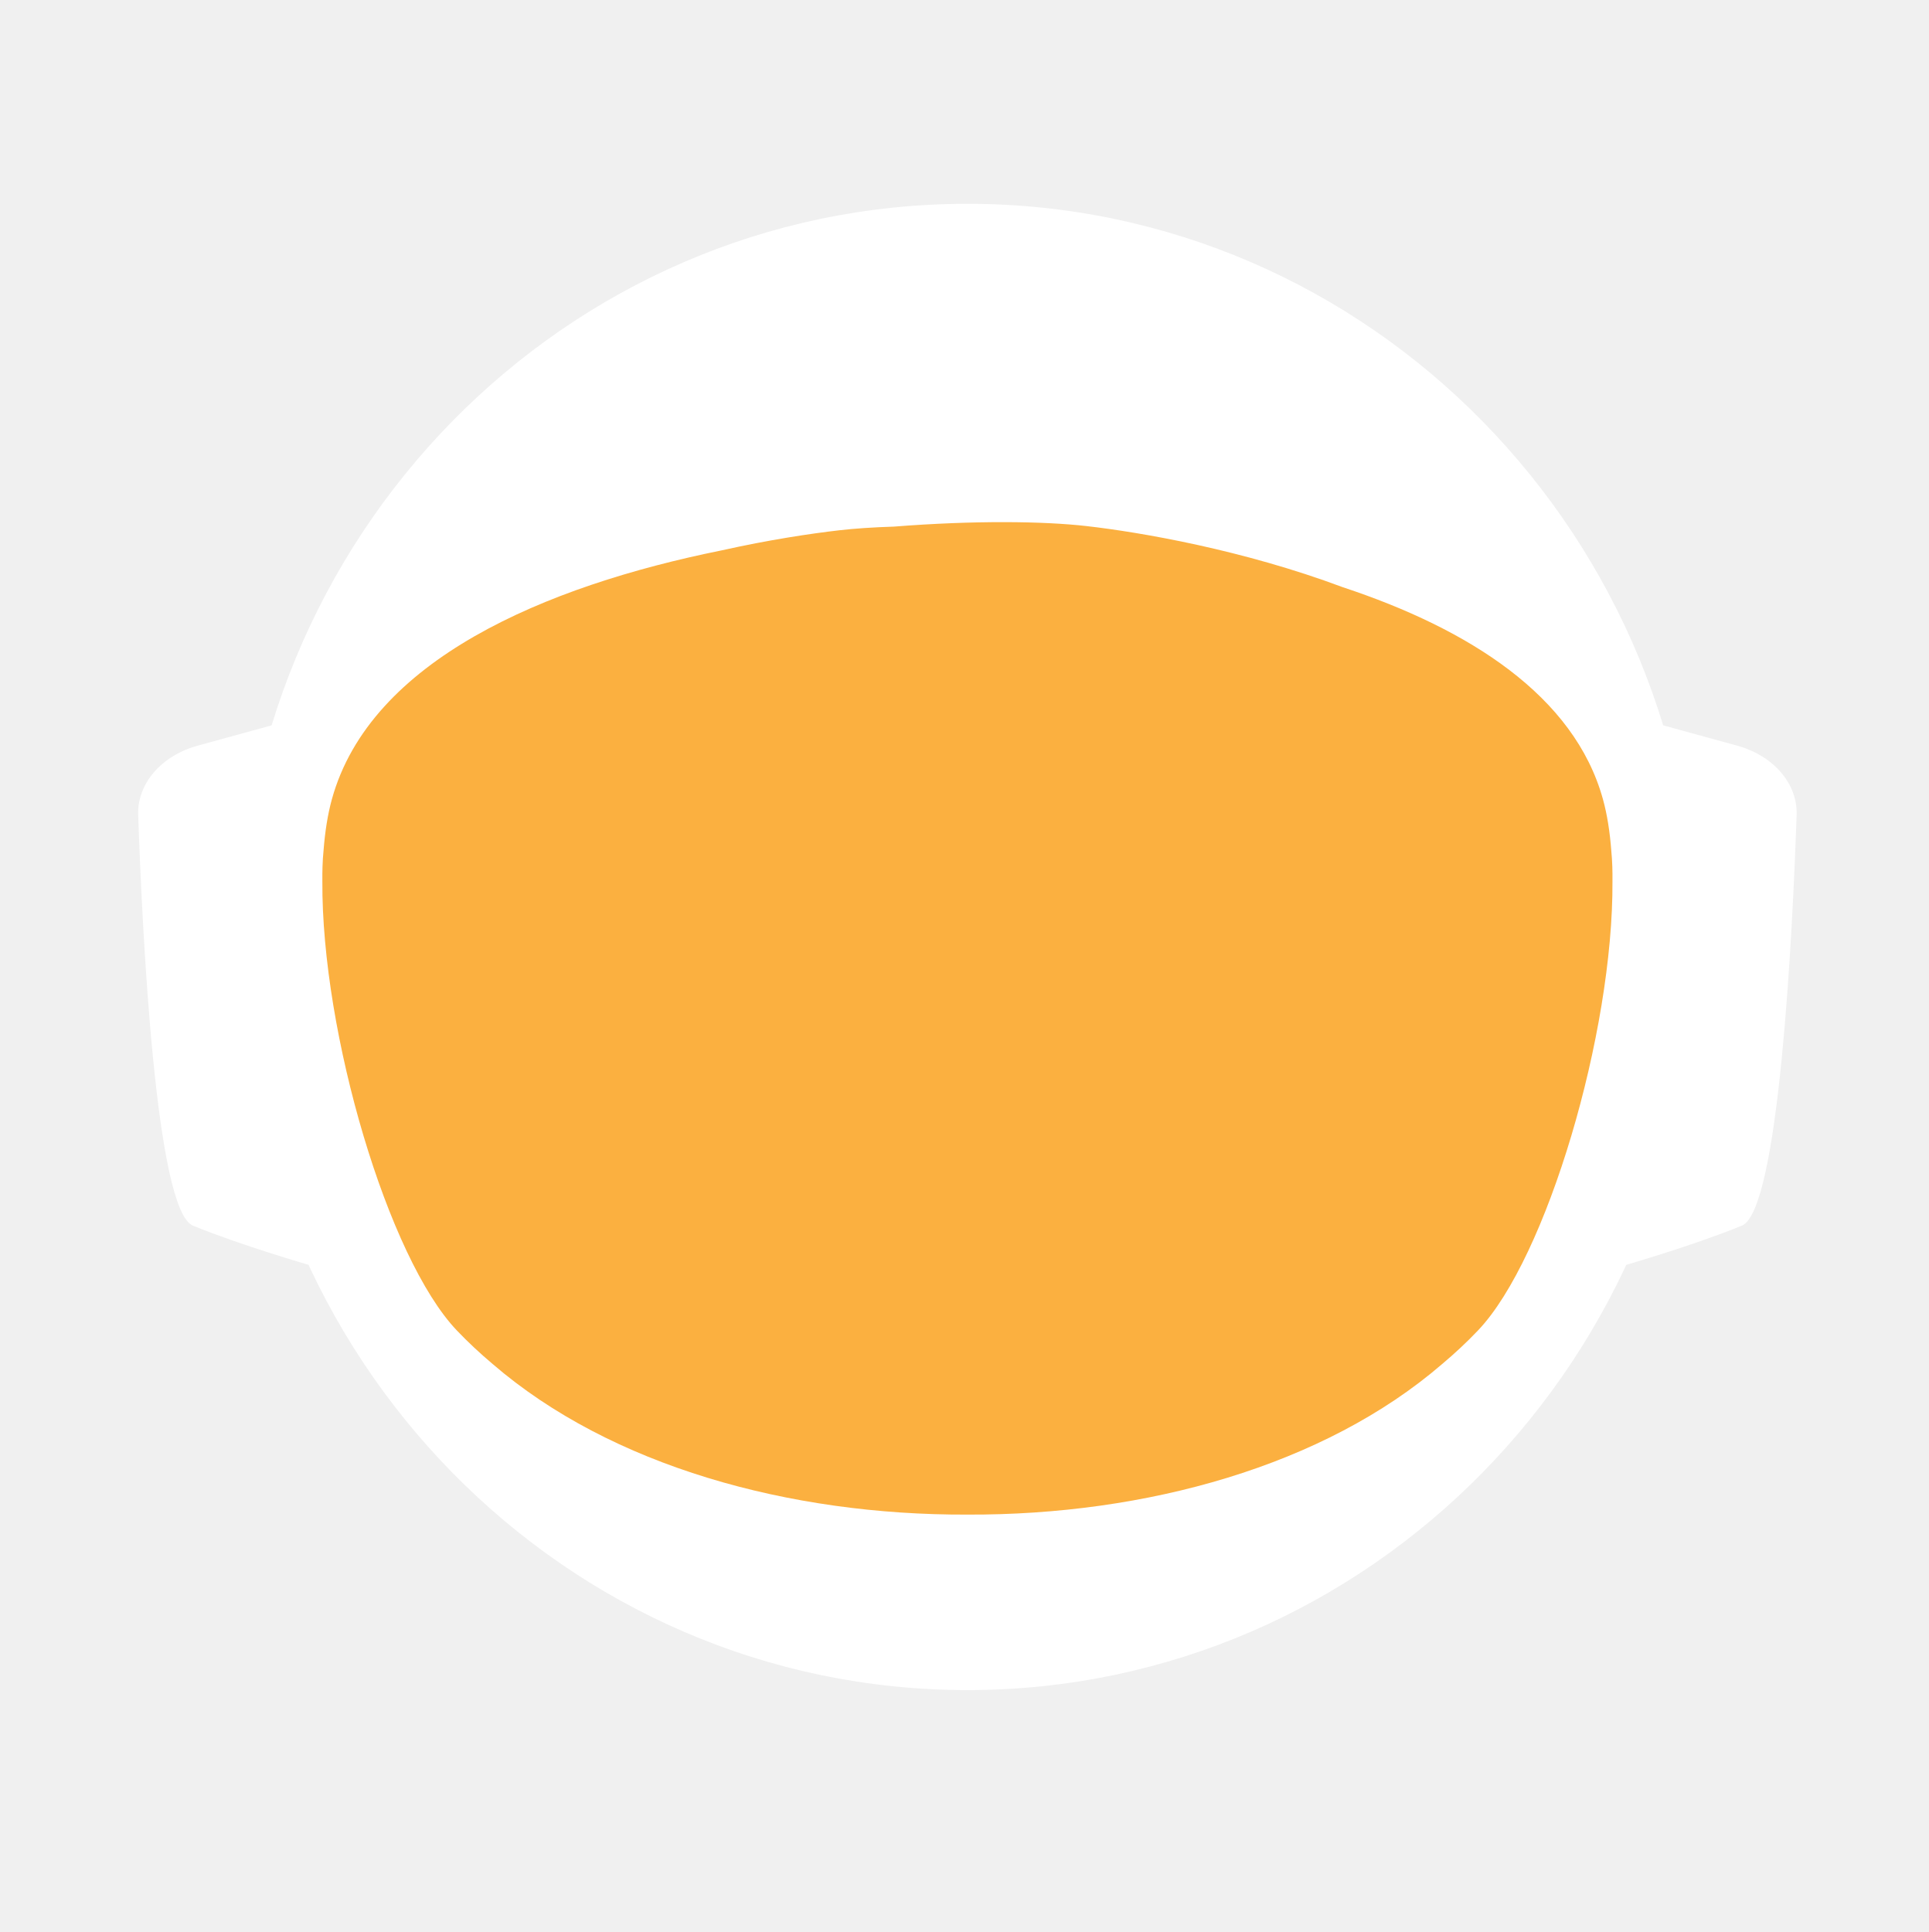
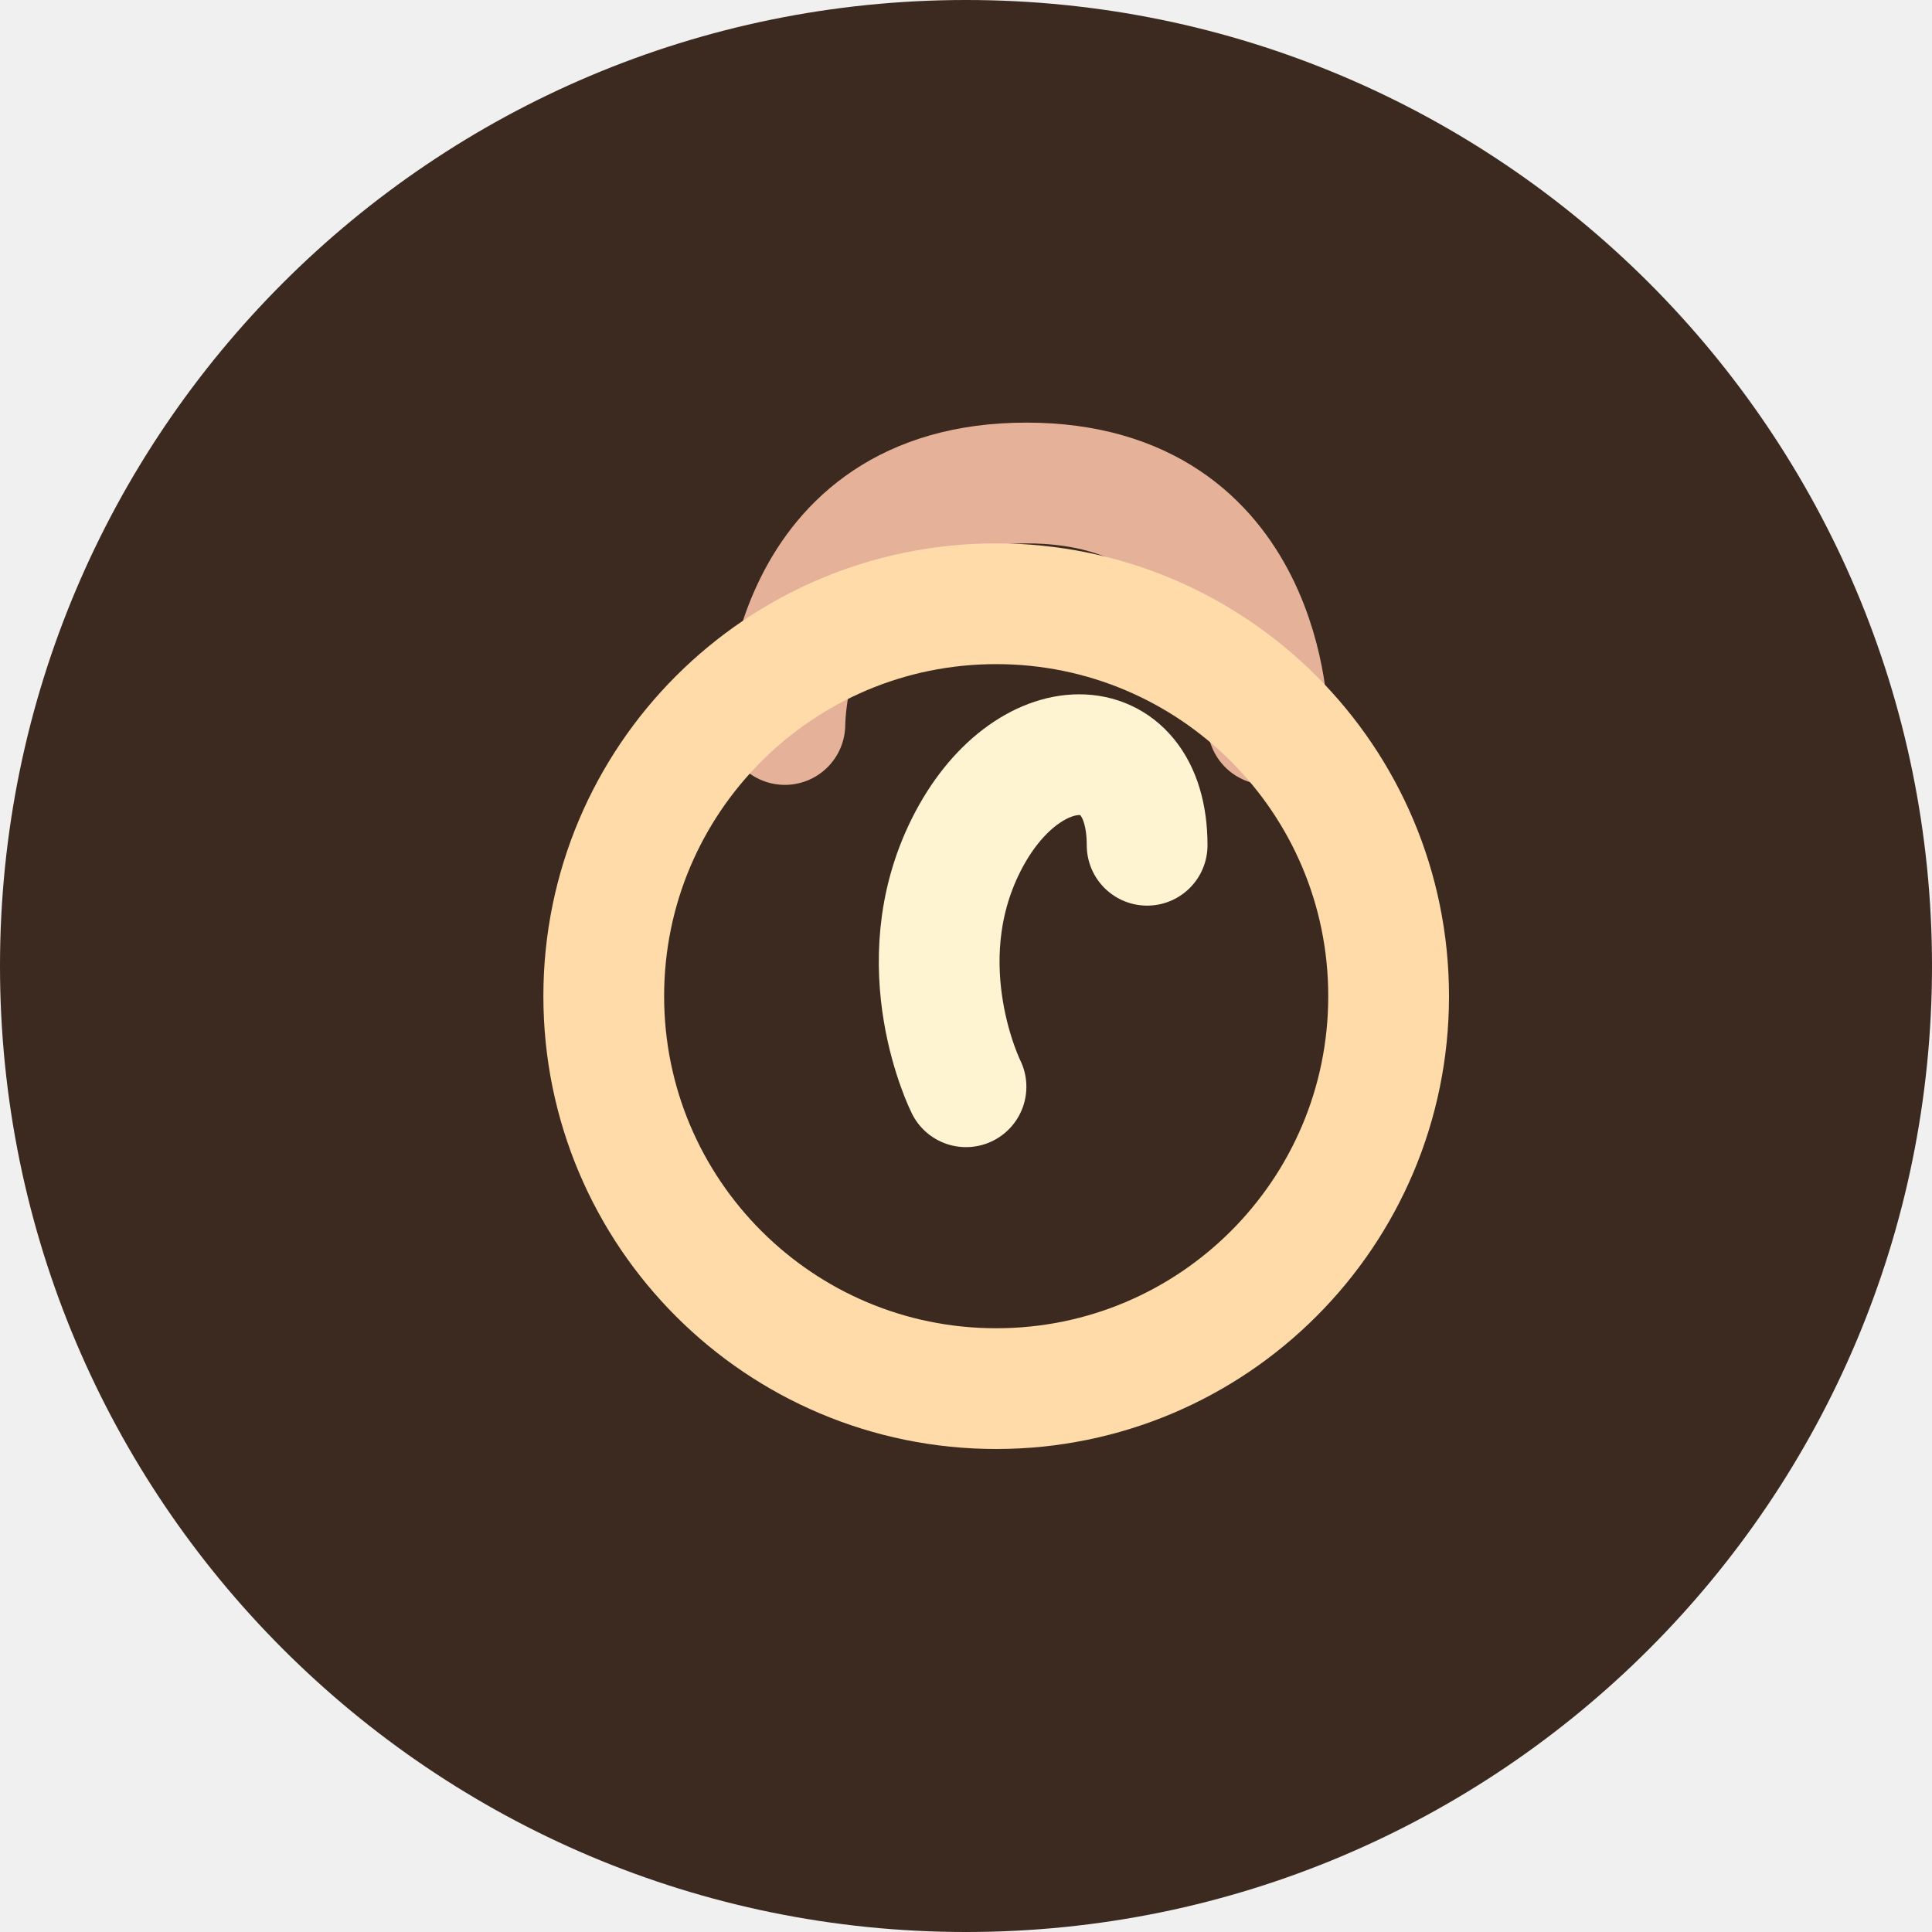
- <svg xmlns="http://www.w3.org/2000/svg" id="_Слой_2" data-name="Слой 2" viewBox="0 0 960.01 961.55">
-   <defs>
-     <style>
-             .cls-1, .cls-2 {
-             fill: #fff;
-             stroke-width: 0px;
-             }
- 
-             .cls-2 {
-             stroke-linecap: round;
-             stroke-width: 0px;
-             
-             }
- 
-             .cls-2, .cls-3 {
-             stroke: #fff;
-             stroke-width: 10px;
-             stroke-miterlimit: 10;
-             }
- 
-             .cls-4 {
-             fill: transparent;
-             stroke: #fff;
-             stroke-width: 0px;
-             }
- 
-             .cls-3 {
-             fill: #FBB040;
- 
-             stroke-width: 0px;
-             }
-         </style>
-     <linearGradient id="animated_gradient" x1="0%" y1="0%" x2="100%" y2="100%" gradientUnits="userSpaceOnUse">
-       <stop offset="100%" stop-color="#427fc1">
-         <animate attributeName="stop-color" values="#427fc1;#00bcd4;#8bc34a;#ffc107;#3f51b5;#9e9e9e;#427fc1" dur="10s" repeatCount="indefinite" />
-       </stop>
-     </linearGradient>
-   </defs>
-   <g id="_Слой_6" data-name="Слой 6">
-     <g>
-       <path class="cls-4" d="M960.01,480c0,9.16-.26,18.26-.77,27.29-.01.12-.02.25-.02.38-.04.67-.08,1.35-.13,2.03-.05.94-.11,1.88-.18,2.82-.05.88-.12,1.76-.18,2.64-.19,2.82-.42,5.62-.68,8.42-.29,3.3-.62,6.59-.99,9.87-.11,1.07-.23,2.14-.37,3.2-.34,2.96-.71,5.92-1.12,8.86-.39,2.88-.8,5.75-1.26,8.61-.12.78-.24,1.56-.37,2.34-.21,1.35-.44,2.69-.66,4.04-.45,2.69-.92,5.37-1.43,8.04-.44,2.38-.9,4.75-1.39,7.11-.01.08-.03.15-.04.23-.16.8-.33,1.6-.49,2.4-.17.8-.34,1.6-.51,2.39-.01.05-.02.1-.03.15-.63,2.94-1.27,5.87-1.96,8.79-.73,3.15-1.51,6.28-2.31,9.4-.28,1.12-.57,2.23-.86,3.34-.19.75-.39,1.51-.6,2.26-.2.75-.41,1.49-.61,2.24-.18.65-.36,1.31-.54,1.97-.18.65-.36,1.3-.55,1.96-.02.09-.05.18-.07.26-.44,1.58-.9,3.15-1.37,4.72,0,.01,0,.02,0,.03l-.66,2.22c-.22.74-.44,1.48-.67,2.22-.5,1.66-1.01,3.31-1.54,4.96-.24.75-.48,1.49-.72,2.24-.18.55-.35,1.09-.53,1.64-.48,1.46-.96,2.93-1.45,4.39-.49,1.46-.99,2.92-1.5,4.38-.51,1.45-1.02,2.91-1.54,4.35-.52,1.45-1.05,2.89-1.58,4.33-.53,1.45-1.07,2.88-1.61,4.31h-.01c-1.09,2.88-2.21,5.74-3.36,8.58-.58,1.42-1.16,2.83-1.74,4.24-.12.3-.25.58-.37.88-.36.87-.73,1.73-1.09,2.6-.11.25-.21.51-.32.76-.35.83-.71,1.65-1.07,2.47-.25.59-.5,1.17-.75,1.76-.61,1.4-1.23,2.79-1.86,4.18-.26.58-.53,1.17-.79,1.76-.49,1.11-1,2.22-1.52,3.32-.5,1.08-1.01,2.16-1.52,3.24-.05.1-.1.2-.14.3-1.27,2.7-2.57,5.38-3.89,8.04-.04.07-.07.14-.1.21-.12.24-.24.48-.36.72-.93,1.87-1.87,3.73-2.83,5.58-.26.51-.52,1.01-.78,1.52-.07.13-.14.26-.2.39-1.29,2.48-2.61,4.95-3.94,7.4-.05.09-.1.18-.14.27-.23.41-.46.83-.68,1.24-1.13,2.06-2.27,4.1-3.42,6.14-.12.22-.24.44-.37.65-.48.84-.96,1.68-1.45,2.51-.26.45-.52.9-.78,1.35-.38.66-.76,1.31-1.15,1.97-.38.65-.77,1.3-1.16,1.96-.77,1.3-1.55,2.6-2.34,3.89-.39.65-.78,1.3-1.18,1.94-.39.65-.79,1.29-1.2,1.94-.38.62-.77,1.23-1.16,1.85-.37.59-.73,1.19-1.11,1.78-.85,1.35-1.71,2.7-2.58,4.04-.02.03-.04.06-.06.09-.47.73-.94,1.46-1.43,2.18-.33.51-.66,1.02-1,1.53-.82,1.25-1.65,2.49-2.49,3.73-.5.75-1,1.49-1.51,2.22-.36.53-.72,1.06-1.08,1.58-.35.52-.71,1.04-1.08,1.56-1.35,1.97-2.73,3.92-4.12,5.86-7.16,10.01-14.7,19.73-22.61,29.14-2.33,2.8-4.71,5.57-7.12,8.31h0c-5.02,5.73-10.18,11.33-15.47,16.8-4.22,4.38-8.53,8.67-12.91,12.89-1.08,1.04-2.17,2.07-3.26,3.09-.8.76-1.61,1.52-2.42,2.27-2.1,1.97-4.23,3.91-6.37,5.81-1.01.92-2.04,1.83-3.07,2.74-2.05,1.81-4.12,3.6-6.21,5.38-1.04.89-2.09,1.77-3.14,2.65-2.1,1.76-4.21,3.5-6.34,5.23-1.07.86-2.14,1.71-3.21,2.57-39.01,31-82.97,56.06-130.48,73.81-.05.02-.1.04-.15.06-8.64,3.22-17.4,6.21-26.27,8.94-8.04,2.48-16.17,4.75-24.38,6.8-37.5,9.41-76.74,14.4-117.15,14.4s-79.63-4.99-117.12-14.4c-4.75-1.19-9.48-2.45-14.17-3.78-12.3-3.49-24.39-7.45-36.26-11.87-.11-.04-.22-.09-.33-.13-65.29-24.37-123.84-62.55-172.11-110.99-.83-.83-1.66-1.67-2.47-2.51-1.97-1.99-3.9-3.99-5.81-6.01-6.78-7.14-13.34-14.5-19.66-22.05-22.96-27.36-42.91-57.32-59.37-89.36-.1-.17-.19-.34-.27-.52-.69-1.36-1.38-2.72-2.06-4.08-2.3-4.6-4.53-9.25-6.69-13.94-2.15-4.69-4.24-9.42-6.25-14.19-1.31-3.12-2.59-6.26-3.84-9.41-.62-1.56-1.23-3.13-1.84-4.71-.12-.28-.23-.57-.33-.86-.55-1.43-1.09-2.87-1.62-4.31-.6-1.61-1.19-3.23-1.77-4.85-.03-.06-.05-.12-.07-.19-.56-1.58-1.12-3.17-1.67-4.75-.57-1.64-1.13-3.28-1.68-4.92h0c-1.1-3.31-2.16-6.62-3.2-9.95-2.04-6.61-3.95-13.29-5.72-20.02-.01-.04-.03-.09-.03-.13-2.64-10.06-4.96-20.24-6.95-30.55l-.06-.33c-.33-1.73-.66-3.47-.97-5.21-.32-1.75-.62-3.49-.92-5.24-.29-1.75-.58-3.5-.86-5.26-.27-1.75-.54-3.51-.8-5.27-.03-.18-.06-.35-.08-.53-.23-1.59-.45-3.18-.67-4.77-.19-1.42-.37-2.84-.55-4.27-.05-.35-.09-.69-.13-1.04-.66-5.32-1.23-10.67-1.72-16.05-.16-1.79-.31-3.58-.45-5.38-.07-.76-.12-1.52-.17-2.28-.18-2.44-.34-4.89-.49-7.34-.03-.51-.07-1.01-.09-1.51-.09-1.7-.17-3.41-.25-5.12-.24-5.44-.4-10.9-.46-16.39-.02-1.83-.03-3.66-.03-5.49,0-6.21.12-12.4.35-18.55.08-2.02.17-4.03.27-6.04,0-.07,0-.14.01-.21.1-2.01.22-4.02.34-6.02.26-4.08.57-8.14.93-12.19.9-10.09,2.1-20.08,3.61-29.98,3.95-25.85,9.96-51.03,17.85-75.35,1.83-5.61,3.75-11.17,5.76-16.68,1.35-3.68,2.74-7.33,4.17-10.96.71-1.82,1.44-3.63,2.18-5.44,2.95-7.22,6.08-14.35,9.36-21.39,4.11-8.8,8.48-17.46,13.1-25.96,1.88-3.46,3.79-6.89,5.76-10.29.84-1.47,1.7-2.93,2.56-4.39.11-.2.23-.41.35-.61.93-1.56,1.86-3.11,2.79-4.65.06-.11.12-.21.19-.31.83-1.36,1.66-2.71,2.5-4.06.29-.49.59-.97.91-1.45,2.91-4.66,5.91-9.26,8.98-13.81,0,0,.01-.02.02-.03,3.23-4.78,6.55-9.49,9.94-14.15,1.13-1.55,2.28-3.1,3.43-4.64,1.15-1.54,2.31-3.07,3.48-4.6C186.58,73.83,324.67.05,480,.05c128.41,0,245.04,50.41,331.18,132.53,4.17,3.98,8.26,8.02,12.29,12.15,1.34,1.37,2.67,2.75,4,4.14.06.05.1.1.14.14,1.27,1.34,2.54,2.69,3.8,4.05,1.31,1.4,2.61,2.82,3.9,4.24,1.29,1.41,2.57,2.83,3.83,4.26.17.18.33.36.49.55,1.01,1.14,2.02,2.29,3.02,3.44.55.63,1.1,1.28,1.65,1.92,2.04,2.38,4.06,4.77,6.05,7.19.03.02.05.05.08.08.99,1.21,1.99,2.43,2.98,3.66.27.33.55.67.81,1.01,1.15,1.42,2.28,2.85,3.41,4.28.8,1.02,1.6,2.05,2.4,3.08.09.11.17.22.25.33.62.79,1.23,1.59,1.84,2.39.74.98,1.48,1.96,2.22,2.95.65.86,1.29,1.72,1.93,2.59.12.15.23.31.35.47.65.89,1.3,1.78,1.95,2.67,1.6,2.19,3.17,4.4,4.72,6.62.49.7.98,1.4,1.47,2.1.13.19.26.38.39.56.97,1.4,1.93,2.8,2.88,4.21,1.21,1.78,2.4,3.57,3.57,5.37.94,1.42,1.87,2.85,2.79,4.29,1.04,1.62,2.07,3.25,3.09,4.88,2.04,3.27,4.05,6.57,6.01,9.9.98,1.66,1.95,3.33,2.92,5.01.96,1.66,1.91,3.34,2.85,5.02t.01.02c.89,1.6,1.78,3.21,2.66,4.82.15.26.29.53.42.79.73,1.34,1.45,2.68,2.16,4.03.16.28.31.56.45.84.88,1.67,1.75,3.34,2.61,5.02.86,1.67,1.7,3.36,2.54,5.05.25.5.49,1,.74,1.5.62,1.24,1.22,2.48,1.82,3.73.82,1.7,1.63,3.41,2.44,5.13.05.09.09.19.13.28.39.86.79,1.71,1.18,2.57.4.85.79,1.71,1.18,2.58.29.64.57,1.28.85,1.92.5,1.11.99,2.21,1.48,3.32.01.03.03.06.04.09.78,1.78,1.55,3.56,2.31,5.35.76,1.8,1.51,3.61,2.25,5.41.73,1.81,1.46,3.61,2.18,5.43h0c.71,1.82,1.42,3.64,2.11,5.46.63,1.66,1.25,3.32,1.86,4.98.23.62.46,1.24.68,1.86.37,1.01.74,2.02,1.09,3.04.21.58.41,1.15.61,1.73.2.56.39,1.12.59,1.68.16.48.33.95.49,1.43.22.63.43,1.25.64,1.88.53,1.56,1.05,3.13,1.56,4.7.24.72.47,1.43.7,2.15l.06.18c.36,1.13.72,2.27,1.08,3.41.14.43.27.86.4,1.29.2.66.41,1.31.61,1.97.08.28.17.55.25.83.21.69.42,1.38.62,2.07.04.13.08.27.12.4.19.64.38,1.28.57,1.93.17.57.34,1.14.5,1.72l.54,1.89c.25.89.5,1.78.75,2.68.26.91.51,1.82.76,2.74.03.14.07.27.11.4.36,1.31.71,2.63,1.04,3.95.19.67.36,1.34.53,2.02.78,3.03,1.52,6.09,2.24,9.15.15.64.31,1.28.46,1.92.04.17.07.33.11.49.17.73.34,1.46.5,2.19.07.33.15.67.22,1,.58,2.53,1.12,5.08,1.64,7.63.26,1.26.52,2.52.76,3.79.16.82.32,1.65.48,2.47.02.07.03.15.04.22.13.65.25,1.31.38,1.97.11.62.23,1.24.34,1.86.22,1.14.42,2.29.62,3.43.18.99.35,1.97.51,2.96.18,1.07.36,2.13.52,3.2.15.83.28,1.67.4,2.5.08.48.16.97.23,1.46.02.13.04.25.05.37.15.97.3,1.95.44,2.93.15.98.29,1.96.42,2.94.13.94.25,1.89.38,2.83.24,1.8.48,3.61.7,5.42.15,1.25.31,2.5.45,3.76.08.7.16,1.41.24,2.11.03.33.07.66.1,1,.15,1.27.28,2.54.4,3.81.05.53.1,1.06.15,1.59.09.9.18,1.81.26,2.72.02.19.03.39.05.59.16,1.72.3,3.45.43,5.17.02.22.04.44.05.66,0,.11.02.21.02.31.11,1.48.22,2.96.32,4.45,0,.13.02.27.03.4.01.22.03.45.04.67.1,1.55.2,3.1.28,4.65,0,.1.01.2.02.3.05.81.08,1.63.12,2.44.04.77.08,1.53.12,2.3.13,2.76.22,5.52.3,8.29.02.53.04,1.07.04,1.61.02.94.04,1.87.06,2.81.02.93.04,1.87.05,2.81v.25c0,1.03.03,2.05.03,3.08.02,1.03.02,2.06.02,3.09Z" />
-       <g>
-         <path id="_ухо" data-name="ухо" class="cls-4" d="M194.68,355.85l-39.26,10.79c-15.37,4.22-25.55,16.06-25.09,29.21,1.71,49.79,7.38,166.77,23.08,173.21,19.97,8.19,48.94,16.58,48.94,16.58l-7.66-229.78Z" />
-         <path id="_ухо-2" data-name="ухо" class="cls-4" d="M765.33,355.85l39.26,10.79c15.37,4.22,25.55,16.06,25.09,29.21-1.71,49.79-7.38,166.77-23.08,173.21-19.97,8.19-48.94,16.58-48.94,16.58l7.66-229.78Z" />
-       </g>
-       <path class="cls-4" d="M838.95,789.8c-2.27,2.8-4.59,5.57-6.94,8.31h0c-3.49,4.08-7.04,8.09-10.67,12.04-1.93,2.12-3.89,4.23-5.87,6.31-46.79,49.23-103.8,88.2-167.52,113.3l-.15.06c-.73.29-1.47.57-2.2.86-.06.02-.13.04-.2.07-14.7,5.69-29.76,10.64-45.13,14.81-38.38,10.44-78.69,15.99-120.27,15.99s-81.9-5.55-120.28-15.99c-15.32-4.16-30.32-9.1-44.97-14.76-.13-.05-.24-.1-.36-.14-.65-.24-1.3-.49-1.94-.75-.01-.01-.03-.01-.04-.01-.1-.04-.19-.08-.29-.12-61.77-24.33-117.26-61.69-163.22-108.81-.19-.19-.39-.39-.58-.59-2.32-2.38-4.6-4.79-6.87-7.22-.4-.43-.81-.87-1.21-1.3-6.61-7.14-13.01-14.5-19.18-22.05,0-.3.01-.61.03-.92,2.72-51.31,98.65-95.57,148.26-115.08h.01c17.38-6.85,29.08-10.65,29.08-10.65h363.13s11.7,3.8,29.08,10.65h.01c49.61,19.51,145.54,63.77,148.26,115.08.02.31.03.61.03.91Z" />
-       <ellipse id="_голова" data-name="голова" class="cls-4" cx="480.01" cy="451.53" rx="303.07" ry="309.17" />
-       <ellipse id="_контур_голова" data-name="контур голова" class="cls-4" cx="480.01" cy="451.53" rx="303.07" ry="309.17" />
-       <path class="cls-4" d="M960,478.46v1.54c0,1.73-.01,3.45-.03,5.18-.02,2.42-.07,4.84-.14,7.25-.01.94-.04,1.87-.07,2.81-.01.44-.03.88-.05,1.32-.03,1.23-.08,2.45-.14,3.67-.01.4-.02.8-.05,1.19-.05,1.28-.11,2.55-.18,3.83-.03.68-.07,1.36-.1,2.04-.01.12-.02.25-.02.38-.04.67-.08,1.35-.13,2.03-.05.94-.11,1.88-.18,2.82-.05.88-.12,1.76-.18,2.64-.03.47-.07.94-.11,1.41-.09,1.24-.19,2.48-.29,3.72-.05.63-.1,1.26-.16,1.89-.04.47-.08.94-.12,1.4-.04.47-.09.94-.14,1.4-.05.6-.1,1.2-.17,1.8-.11,1.18-.22,2.35-.35,3.52-.05.5-.1.99-.16,1.49-.06.55-.11,1.11-.17,1.66-.07.56-.13,1.11-.2,1.66-.05.51-.11,1.02-.17,1.54-.12,1.05-.25,2.09-.39,3.14-.11.95-.23,1.91-.35,2.86-.12.95-.25,1.91-.38,2.86s-.26,1.9-.4,2.85c-.14.95-.28,1.9-.42,2.85-.14.97-.29,1.94-.44,2.91-.12.78-.24,1.56-.37,2.34-.21,1.35-.44,2.69-.66,4.04-.45,2.68-.93,5.36-1.43,8.04-.25,1.33-.51,2.67-.77,4-.21,1.12-.44,2.23-.66,3.34-.16.8-.33,1.6-.49,2.4-.17.8-.34,1.6-.51,2.39-.29,1.38-.59,2.77-.9,4.15-.23,1.03-.47,2.07-.71,3.1-.12.56-.25,1.13-.38,1.69-.14.56-.27,1.13-.41,1.69-.29,1.23-.58,2.47-.89,3.69,0,.02-.01.05-.02.07-.05.24-.11.48-.17.71-.26,1.07-.53,2.14-.81,3.21-.03.12-.06.25-.1.37-.24,1.01-.5,2-.77,3-.19.75-.39,1.51-.6,2.26-.2.75-.41,1.49-.61,2.24-.18.65-.36,1.31-.54,1.97-.18.65-.36,1.3-.55,1.96-.15.57-.32,1.15-.49,1.72-.31,1.1-.63,2.2-.96,3.3l-.66,2.22c-.22.74-.44,1.48-.67,2.22-.38,1.27-.77,2.54-1.18,3.8-.52,1.68-1.06,3.36-1.61,5.04-.48,1.46-.96,2.93-1.45,4.39-.49,1.46-.99,2.91-1.5,4.37h0c-.51,1.46-1.02,2.92-1.54,4.36-.52,1.45-1.05,2.89-1.58,4.33-.53,1.45-1.07,2.88-1.61,4.31h-.01c-1.1,2.88-2.22,5.73-3.36,8.57h0c-.58,1.43-1.16,2.84-1.74,4.25-.59,1.42-1.18,2.83-1.78,4.23-.6,1.41-1.21,2.82-1.82,4.22h0c-.61,1.41-1.23,2.8-1.86,4.19-.26.58-.53,1.17-.79,1.76-.27.59-.54,1.18-.81,1.76-.23.52-.47,1.04-.71,1.56-.5,1.08-1.01,2.16-1.52,3.24-.19.41-.39.82-.59,1.23-.49,1.04-.99,2.07-1.49,3.1-.53,1.11-1.07,2.21-1.61,3.31-.11.24-.22.47-.35.7-.03.07-.06.14-.1.21-.62,1.26-1.25,2.51-1.89,3.76-.69,1.36-1.38,2.71-2.08,4.06-1.41,2.7-2.84,5.39-4.29,8.06-.73,1.33-1.46,2.66-2.2,3.99-1.47,2.65-2.98,5.29-4.5,7.91-.38.66-.76,1.31-1.15,1.97-.38.65-.77,1.3-1.16,1.96-.77,1.3-1.55,2.6-2.34,3.89-.39.65-.78,1.3-1.18,1.94-.39.65-.79,1.29-1.2,1.94-.6.97-1.21,1.94-1.82,2.9-.15.25-.29.49-.45.73-.15.25-.31.49-.47.73-.33.51-.65,1.02-.98,1.53-.32.52-.65,1.02-.98,1.53-.05.08-.1.17-.15.25-.02.03-.04.06-.06.09-.07.11-.15.22-.23.33-.4.62-.8,1.23-1.2,1.85-.33.51-.66,1.02-1,1.53-.82,1.25-1.65,2.49-2.49,3.73-.5.75-1,1.49-1.51,2.22-.36.53-.72,1.06-1.08,1.58-.35.52-.71,1.04-1.08,1.56-.67.99-1.36,1.97-2.05,2.95-.69.98-1.38,1.96-2.08,2.94-7.15,10.01-14.69,19.73-22.61,29.14-2.33,2.8-4.7,5.57-7.11,8.31h0c-5.02,5.72-10.17,11.32-15.45,16.79-1.98,2.05-3.97,4.07-5.98,6.08-2.29,2.29-4.61,4.56-6.95,6.79-1.08,1.04-2.17,2.07-3.26,3.09-.8.76-1.61,1.52-2.42,2.27-2.1,1.97-4.23,3.91-6.37,5.81-1.01.92-2.04,1.83-3.07,2.74-2.05,1.82-4.12,3.62-6.21,5.38-1.04.89-2.09,1.77-3.14,2.65-2.1,1.78-4.21,3.52-6.34,5.23-1.07.86-2.14,1.71-3.21,2.57-2.44,1.94-4.9,3.86-7.37,5.74-37.8,28.9-80.01,52.28-125.46,68.99-.06.02-.13.04-.2.07-7.86,2.88-15.82,5.57-23.87,8.05-7.99,2.46-16.07,4.72-24.23,6.76-37.54,9.43-76.83,14.44-117.3,14.44s-79.74-5.01-117.28-14.44c-4.7-1.17-9.37-2.42-14.01-3.74-11.63-3.3-23.07-7.02-34.32-11.16-63.91-23.48-121.44-60.18-169.28-106.79-1.72-1.67-3.42-3.35-5.11-5.05-.83-.84-1.66-1.68-2.48-2.52-1.96-1.98-3.88-3.99-5.8-6-6.77-7.14-13.33-14.5-19.66-22.05-4.28-5.1-8.45-10.3-12.51-15.59-1.36-1.76-2.7-3.53-4.03-5.31-.08-.1-.15-.2-.22-.3-.1-.14-.21-.28-.31-.42-.62-.83-1.25-1.65-1.86-2.48-.4-.55-.8-1.1-1.2-1.65-.14-.2-.29-.4-.43-.6-.04-.06-.09-.12-.13-.17-.12-.16-.24-.33-.35-.49-2.49-3.43-4.93-6.89-7.32-10.38,0,0,0-.01,0-.01-1.66-2.43-3.31-4.87-4.92-7.33-.43-.63-.84-1.26-1.23-1.89-5.28-8.07-10.3-16.3-15.07-24.69-.05-.09-.1-.19-.15-.28-.79-1.4-1.58-2.79-2.36-4.2-.11-.19-.21-.39-.31-.58-.16-.29-.32-.57-.47-.85-.12-.22-.24-.44-.36-.66-.23-.41-.45-.81-.67-1.21-.22-.4-.44-.8-.66-1.21-.47-.87-.93-1.74-1.4-2.62-.13-.25-.27-.51-.41-.76-.2-.38-.4-.76-.61-1.15-.78-1.47-1.55-2.95-2.31-4.43-.02-.04-.05-.08-.06-.13-.1-.17-.19-.34-.27-.52-.69-1.36-1.38-2.72-2.06-4.08-1.15-2.3-2.28-4.61-3.4-6.94-1.12-2.32-2.22-4.66-3.29-7-.54-1.17-1.08-2.34-1.6-3.52-.43-.96-.85-1.91-1.28-2.86-.39-.87-.77-1.74-1.15-2.62-.11-.24-.21-.47-.31-.71-.64-1.49-1.28-2.98-1.91-4.48-1.32-3.12-2.6-6.26-3.84-9.41-.08-.19-.15-.38-.23-.58-.54-1.37-1.08-2.75-1.61-4.13-.12-.28-.23-.57-.33-.86-.55-1.43-1.09-2.87-1.62-4.31-.6-1.61-1.19-3.23-1.77-4.85-.03-.06-.05-.12-.07-.19-.56-1.58-1.12-3.17-1.67-4.75-.57-1.64-1.13-3.28-1.68-4.92h0c-.55-1.66-1.09-3.31-1.63-4.97-.53-1.66-1.05-3.32-1.57-4.98-.51-1.66-1.02-3.33-1.52-5-.5-1.68-.99-3.35-1.47-5.03-.47-1.65-.92-3.3-1.38-4.95,0-.01-.01-.02-.01-.03-.02-.05-.03-.1-.05-.16-.44-1.61-.87-3.23-1.29-4.85-.01-.04-.03-.09-.03-.13-.01-.02-.02-.03-.02-.05-.66-2.5-1.3-5-1.9-7.52-.21-.83-.41-1.66-.61-2.49-.02-.07-.04-.14-.06-.22-.38-1.63-.76-3.26-1.13-4.9-.02-.05-.03-.11-.04-.16-.28-1.22-.55-2.45-.81-3.67-.12-.5-.22-.99-.33-1.49-.09-.42-.18-.84-.27-1.26-.05-.24-.1-.49-.15-.73-.05-.23-.1-.46-.14-.69-.1-.48-.21-.96-.3-1.44-.08-.36-.16-.71-.23-1.06l-.18-.9c-.27-1.32-.53-2.64-.78-3.97l-.06-.33c-.29-1.45-.56-2.9-.82-4.35-.05-.29-.11-.57-.15-.86-.1-.52-.2-1.05-.29-1.57-.06-.35-.13-.7-.18-1.05-.08-.42-.15-.83-.22-1.24-.08-.46-.16-.92-.23-1.38-.13-.75-.26-1.51-.38-2.26-.05-.25-.09-.5-.12-.75l-.36-2.25c-.07-.42-.14-.83-.2-1.25-.14-.91-.28-1.83-.42-2.74-.06-.42-.13-.85-.18-1.28-.03-.18-.06-.35-.08-.53-.23-1.59-.45-3.18-.67-4.77-.19-1.42-.37-2.84-.55-4.27-.05-.35-.09-.69-.13-1.04-.16-1.33-.32-2.66-.48-4-.07-.5-.13-1-.18-1.5-.19-1.73-.38-3.45-.55-5.18-.04-.42-.09-.84-.12-1.26-.02-.11-.03-.22-.03-.34-.11-1.02-.21-2.04-.3-3.06-.02-.24-.04-.47-.06-.71-.09-.96-.18-1.94-.25-2.91-.05-.5-.09-.99-.13-1.49-.03-.33-.05-.65-.07-.98-.07-.76-.12-1.52-.17-2.28-.09-1.22-.18-2.44-.26-3.67-.01-.16-.02-.32-.03-.48h0c-.07-1.07-.14-2.13-.2-3.19-.03-.51-.07-1.01-.09-1.51-.03-.5-.06-1-.08-1.51-.07-1.2-.13-2.4-.17-3.61-.01-.21-.02-.43-.03-.64-.07-1.39-.12-2.78-.17-4.17-.02-.38-.03-.77-.04-1.16-.02-.72-.05-1.44-.06-2.17,0-.17,0-.34,0-.51,0-.05,0-.11-.01-.16-.03-.94-.05-1.87-.07-2.81,0-.22-.01-.44-.01-.66-.01-.33-.01-.66-.02-.99-.03-1.04-.04-2.08-.04-3.12-.01-.17-.01-.34-.01-.51-.02-1.66-.03-3.32-.03-4.98,0-1.55.01-3.1.03-4.65,0-.51,0-1.01.01-1.52v-.25c.03-1.88.06-3.75.11-5.62.01-.6.03-1.2.05-1.79.03-1.26.07-2.51.12-3.76.01-.32.02-.64.04-.96.02-.61.04-1.22.07-1.83.04-1.04.09-2.08.14-3.11.02-.37.03-.73.06-1.1,0-.07,0-.14.01-.21.02-.63.05-1.26.09-1.88.02-.38.04-.76.07-1.13.02-.41.04-.82.07-1.23.03-.6.07-1.19.11-1.78.03-.5.06-.99.09-1.48.08-1.17.16-2.33.25-3.49.04-.56.08-1.11.12-1.67.11-1.36.22-2.73.34-4.09.04-.49.08-.98.13-1.46.02-.29.04-.58.07-.87.08-.91.17-1.82.26-2.72.01-.06.01-.13.02-.19.1-1,.2-1.99.3-2.99.02-.2.04-.39.06-.59.02-.18.04-.35.06-.53.11-1.14.23-2.27.37-3.42.02-.26.05-.53.08-.79.11-.92.22-1.83.33-2.74.02-.16.04-.32.06-.47.26-2.17.54-4.34.83-6.5.05-.37.1-.74.15-1.12.06-.39.1-.79.16-1.18.1-.72.2-1.43.31-2.15.18-1.24.36-2.48.55-3.72.01-.12.03-.24.05-.37.14-.95.3-1.9.45-2.84.11-.71.23-1.42.34-2.12.04-.24.08-.48.12-.72.13-.77.26-1.55.4-2.33.04-.25.09-.49.13-.74.05-.32.11-.63.16-.95.11-.63.22-1.27.33-1.9.34-1.93.7-3.86,1.07-5.78.01-.07.02-.15.04-.22.32-1.65.64-3.3.98-4.94.08-.44.17-.88.26-1.32.37-1.79.75-3.57,1.14-5.35.39-1.83.8-3.65,1.22-5.47.04-.16.07-.32.11-.49.21-.91.42-1.81.65-2.71.22-.98.46-1.96.7-2.94.14-.59.29-1.18.44-1.76.29-1.22.6-2.44.91-3.66.03-.11.06-.23.09-.34.98-3.84,2.02-7.65,3.1-11.45.26-.93.53-1.85.8-2.77.04-.14.08-.28.12-.41.23-.79.46-1.58.69-2.36.04-.13.08-.27.12-.4.16-.55.33-1.1.5-1.65.05-.15.1-.31.14-.47.28-.91.56-1.83.84-2.75.11-.36.22-.73.34-1.09.53-1.69,1.06-3.37,1.61-5.05.6-1.87,1.22-3.73,1.85-5.59.28-.82.56-1.64.85-2.45.06-.21.13-.41.2-.61.22-.65.45-1.29.67-1.93.09-.28.19-.55.29-.83.62-1.76,1.26-3.52,1.9-5.27.67-1.84,1.35-3.67,2.05-5.5h0c.69-1.83,1.4-3.65,2.12-5.46.71-1.82,1.44-3.63,2.18-5.44.73-1.8,1.48-3.6,2.24-5.4h0c.76-1.8,1.53-3.58,2.31-5.36.78-1.78,1.57-3.56,2.37-5.33.8-1.77,1.61-3.54,2.44-5.3.51-1.1,1.03-2.2,1.55-3.29.53-1.1,1.05-2.19,1.58-3.28.53-1.09,1.06-2.18,1.6-3.27.1-.22.21-.43.32-.65.43-.87.86-1.73,1.31-2.6,1.07-2.16,2.18-4.31,3.31-6.44,0-.02,0-.03.01-.04.17-.33.35-.66.52-.99.12-.23.24-.46.37-.69.83-1.58,1.68-3.15,2.53-4.71,1.88-3.46,3.79-6.89,5.76-10.29.84-1.47,1.7-2.93,2.56-4.39.11-.2.23-.41.35-.61.93-1.56,1.86-3.11,2.79-4.65.06-.11.12-.21.19-.31.83-1.36,1.66-2.71,2.5-4.06.29-.49.59-.97.91-1.45,2.17-3.49,4.41-6.96,6.69-10.39.76-1.14,1.52-2.28,2.29-3.42,0,0,.01-.02.02-.03.81-1.2,1.62-2.4,2.45-3.59.26-.38.52-.77.79-1.15.54-.77,1.08-1.54,1.62-2.31.03-.04.06-.09.1-.14,1.64-2.33,3.29-4.66,4.98-6.96,1.13-1.55,2.28-3.1,3.43-4.64,1.15-1.54,2.31-3.07,3.48-4.6,9.59-12.52,19.79-24.55,30.55-36.05,2.3-2.46,4.63-4.9,6.99-7.31h0C223.55,55.49,345.29,0,480,0c122.4,0,234.09,45.81,318.87,121.24,4.17,3.71,8.27,7.49,12.31,11.34,2.09,1.98,4.15,3.98,6.2,6.02,1.02,1,2.04,2.02,3.06,3.05,1.01,1.02,2.02,2.05,3.03,3.08,1.34,1.37,2.67,2.75,4,4.14.06.05.1.1.14.14,1.27,1.34,2.54,2.69,3.8,4.05,1.31,1.4,2.61,2.82,3.9,4.24,1.29,1.41,2.57,2.83,3.83,4.26.17.18.33.36.49.55,1.01,1.14,2.02,2.29,3.02,3.44.55.63,1.1,1.28,1.65,1.92,2.05,2.37,4.06,4.77,6.05,7.19.03.02.05.05.08.08.99,1.21,1.99,2.43,2.98,3.66.27.33.55.67.81,1.01,1.15,1.42,2.28,2.85,3.41,4.28.8,1.02,1.6,2.05,2.4,3.08.09.11.17.22.25.33.62.79,1.23,1.59,1.84,2.39.74.98,1.48,1.96,2.22,2.95.65.86,1.29,1.72,1.93,2.59.12.15.23.31.35.47.65.89,1.3,1.78,1.95,2.67,1.6,2.19,3.17,4.4,4.72,6.62.49.7.98,1.4,1.47,2.1,1.1,1.58,2.19,3.17,3.27,4.77,1.21,1.78,2.4,3.57,3.57,5.37.94,1.42,1.87,2.85,2.79,4.29,1.04,1.62,2.07,3.25,3.09,4.88,2.04,3.27,4.05,6.57,6.01,9.9.98,1.66,1.95,3.33,2.92,5.01.96,1.66,1.91,3.34,2.85,5.02t.01.02c.89,1.6,1.78,3.21,2.66,4.82.15.26.29.53.42.79.73,1.34,1.45,2.68,2.16,4.03.16.28.31.56.45.84.88,1.67,1.75,3.34,2.61,5.02.86,1.67,1.7,3.36,2.54,5.05.25.5.49,1,.74,1.5.62,1.24,1.22,2.48,1.82,3.73.82,1.7,1.63,3.41,2.44,5.13.05.09.09.19.13.28.39.86.79,1.71,1.18,2.57.4.85.79,1.71,1.18,2.58.8,1.77,1.59,3.55,2.37,5.33.78,1.78,1.55,3.56,2.31,5.35h0c.76,1.81,1.51,3.61,2.25,5.41.73,1.81,1.46,3.61,2.18,5.43h0c.71,1.82,1.42,3.64,2.11,5.46.63,1.66,1.25,3.32,1.86,4.98.23.62.46,1.24.68,1.86.16.44.31.87.46,1.31.11.29.21.58.32.86.11.29.21.58.31.87.21.58.41,1.15.61,1.73.2.56.39,1.12.59,1.68.16.48.33.95.49,1.43.22.63.43,1.25.64,1.88.53,1.56,1.05,3.13,1.56,4.7.24.72.47,1.43.7,2.15l.06.18c.36,1.13.72,2.27,1.08,3.41.14.43.27.86.4,1.29.2.66.41,1.31.61,1.97.08.28.17.55.25.83.21.69.42,1.38.62,2.07.04.13.08.27.12.4.19.64.38,1.28.57,1.93.17.57.34,1.14.5,1.72l.54,1.89c.25.89.5,1.78.75,2.68.26.91.51,1.82.76,2.74.03.14.07.27.11.4.36,1.31.71,2.63,1.04,3.95.15.56.3,1.12.44,1.68.03.11.06.23.09.34.46,1.8.91,3.61,1.35,5.42.46,1.88.91,3.76,1.35,5.65.04.17.07.33.11.49.17.73.34,1.46.5,2.19.07.33.15.67.22,1,.17.76.34,1.52.5,2.28.39,1.78.77,3.56,1.14,5.35.09.44.18.88.26,1.32.17.82.34,1.64.5,2.47.16.82.32,1.65.48,2.47.02.07.03.15.04.22.13.65.25,1.31.38,1.97.11.62.23,1.24.34,1.86.12.65.24,1.3.35,1.95.09.49.18.99.27,1.48.18.99.35,1.97.51,2.96.08.49.16.99.24,1.48.1.57.19,1.14.28,1.72.15.83.28,1.67.4,2.5.08.48.16.97.23,1.46.02.13.04.25.05.37.15.97.3,1.95.44,2.93.15.98.29,1.96.42,2.94.15,1.1.3,2.19.44,3.29.19,1.4.37,2.8.54,4.21.2,1.5.38,3,.55,4.51.08.7.16,1.41.24,2.11.03.33.07.66.1,1,.08.74.16,1.48.23,2.22.06.53.11,1.06.17,1.59.05.53.1,1.06.15,1.59.09.9.18,1.81.26,2.72.07.77.14,1.55.2,2.33.1,1.14.19,2.29.29,3.43.01.22.03.44.05.66.04.56.08,1.11.12,1.67.07.92.14,1.83.2,2.76.02.24.03.49.05.73.02.34.04.68.06,1.03.05.74.1,1.48.14,2.23.05.78.1,1.57.14,2.36.06,1.06.11,2.13.16,3.19.03.51.06,1.03.08,1.55s.04,1.04.06,1.56c.04.93.08,1.86.11,2.79.05,1.25.09,2.5.12,3.76.02.59.04,1.19.05,1.79.02.94.04,1.87.06,2.81.02.93.04,1.87.05,2.81v.25c0,1.03.03,2.05.03,3.08.01.52.01,1.03.01,1.55Z" />
-       <g>
-         <path class="cls-4" d="M426.04,275.78c67.33-7.7,292.37,6.33,321.97,113.43,15.84,57.33-17.86,187.45-52.66,223.99-98.03,102.94-337.53,105.39-433.4-3.42-29.47-33.44-55.48-138.99-53.91-192.05,3.11-105.06,164.35-135.83,218-141.96Z" />
-         <path class="cls-4" d="M530.27,274.02c-67.33-7.7-288.67,8.09-318.27,115.2-15.84,57.33,17.86,187.45,52.66,223.99,98.03,102.94,337.53,105.39,433.4-3.42,29.47-33.44,55.48-138.99,53.91-192.05-3.11-105.06-168.06-137.59-221.71-143.73Z" />
-       </g>
-     </g>
-     <g>
-       <path id="_ухо-3" data-name="ухо" class="cls-1" d="M144.73,358.38l-46.34,12.73c-18.14,4.98-30.15,18.95-29.62,34.47,2.02,58.76,8.71,196.81,27.23,204.41,23.57,9.67,57.76,19.57,57.76,19.57" />
-       <path id="_ухо-4" data-name="ухо" class="cls-1" d="M818.17,358.38l46.34,12.73c18.14,4.98,30.15,18.95,29.62,34.47-2.02,58.76-8.71,196.81-27.23,204.41-23.57,9.67-57.76,19.57-57.76,19.57" />
-     </g>
-     <ellipse id="_голова-2" data-name="голова" class="cls-2" cx="481.45" cy="471.29" rx="357.67" ry="364.86" />
-     <path class="cls-3" d="M802.41,431.43c-.08-2.7-.26-5.36-.51-7.98-.71-9.45-2.06-18.11-4.16-25.68-14.24-51.51-66.78-84.78-129.42-105.5-49.74-18.61-100.57-27.36-127.55-30.44-21.42-2.45-56.04-2.88-95.88.26-10.46.33-19.62.96-27.12,1.82-14.3,1.64-35.07,4.75-58.71,10.03-87.82,17.73-174.77,54.64-193.89,123.84-2.07,7.5-3.42,16.06-4.14,25.41-.27,2.71-.45,5.46-.53,8.26-.07,2.27-.09,4.63-.07,7.06-.47,75.69,32.76,187.78,66.89,223.61,5.59,5.87,11.57,11.45,17.89,16.77,58.76,50.67,147.52,75.27,236.24,74.92,88.73.35,177.49-24.24,236.25-74.92,6.33-5.31,12.31-10.9,17.89-16.77,34.13-35.84,67.36-147.93,66.89-223.61.02-2.43,0-4.79-.07-7.06Z" />
-   </g>
+ <svg xmlns="http://www.w3.org/2000/svg" width="32" height="32" viewBox="0 0 32 32" fill="none">
+   <rect width="32" height="32" rx="16" fill="#3C2A21" />
+   <path d="M21 12C21 12 21 8 17 8C13 8 13 12 13 12" stroke="#E5B299" stroke-width="2" stroke-linecap="round" />
+   <path d="M23 16.5C23 20.09 20.09 23 16.5 23C12.91 23 10 20.09 10 16.5C10 12.91 12.91 10 16.5 10C20.09 10 23 12.91 23 16.5Z" stroke="#FFDBAA" stroke-width="2" />
+   <path d="M16 18C16 18 15 16 16 14C17 12 19 12 19 14" stroke="#FFF4D2" stroke-width="2" stroke-linecap="round" />
</svg>
